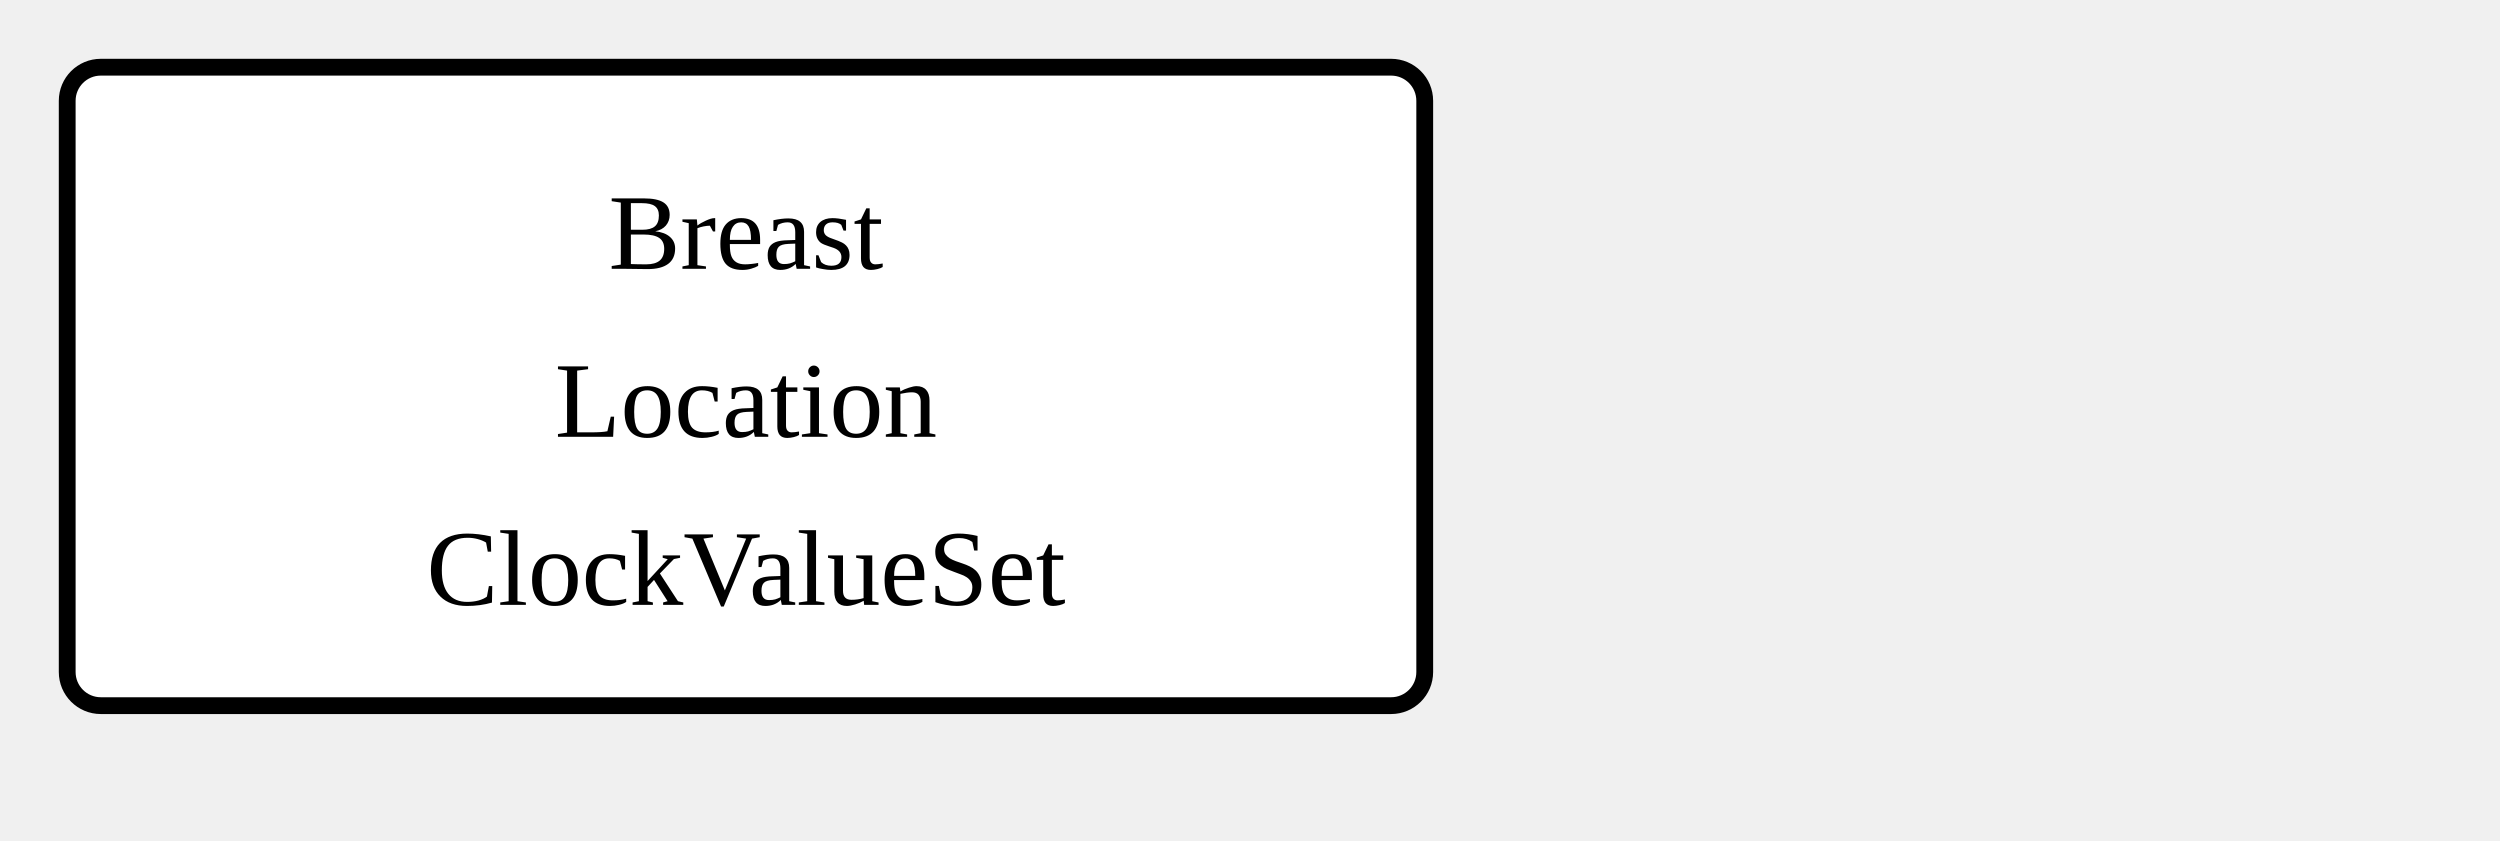
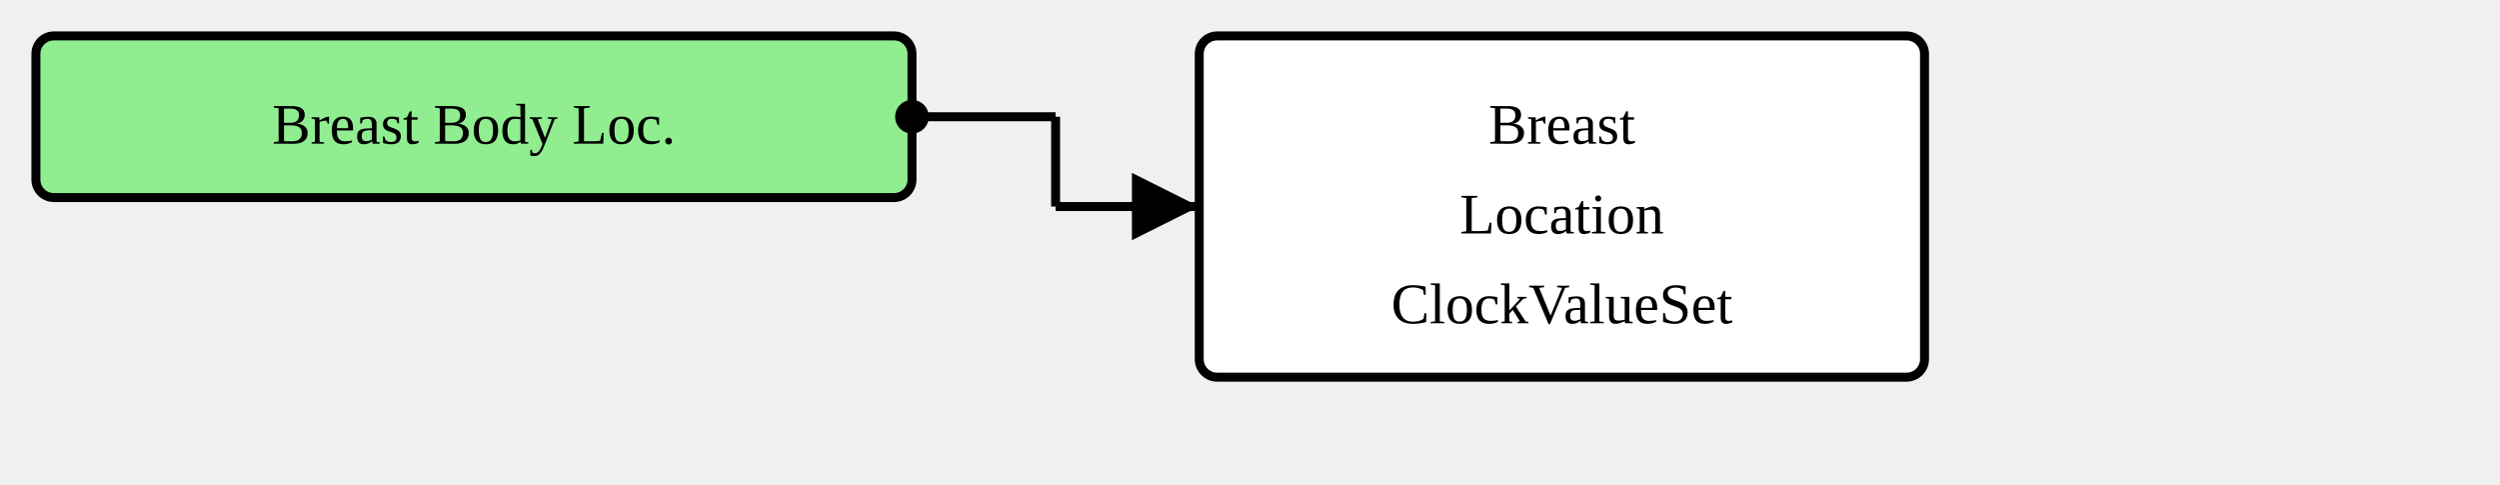
- <svg xmlns="http://www.w3.org/2000/svg" version="1.1" width="279" height="93.75">
+ <svg xmlns="http://www.w3.org/2000/svg" version="1.1" width="522" height="101.25">
  <defs>
    <marker id="arrowStart" markerWidth="3.75" markerHeight="3.75" markerUnits="px" refX="1.875" refY="1.875">
      <circle fill="Black" stroke-width="0" cx="1.875" cy="1.875" r="1.875" />
    </marker>
    <marker id="arrowEnd" markerWidth="7.5" markerHeight="7.5" markerUnits="px" refX="7.5" refY="3.75">
      <polygon fill="Black" stroke-width="0" points="0 0 7.5 3.75 0 7.5" />
    </marker>
  </defs>
  <g>
    <g transform="translate(7.5 7.5)">
+       <rect fill="LightGreen" stroke="Black" stroke-width="1.875" x="0" y="0" width="183" height="33.75" rx="3.75" ry="3.75" />
+       <a href="./StructureDefinition-BreastBodyLocationExtension.html" target="_top">
+         <text x="91.5" y="22.5" text-anchor="middle">Breast Body Loc.</text>
+       </a>
+     </g>
+     <line stroke="Black" stroke-width="1.875" marker-end="url(#arrowEnd)" x1="220.5" y1="43.125" x2="250.5" y2="43.125" />
+     <line stroke="Black" stroke-width="1.875" marker-start="url(#arrowStart)" x1="190.5" y1="24.375" x2="220.5" y2="24.375" />
+     <line stroke="Black" stroke-width="1.875" x1="220.5" y1="24.375" x2="220.5" y2="43.125" />
+   </g>
+   <g>
+     <g transform="translate(250.5 7.5)">
      <rect fill="White" stroke="Black" stroke-width="1.875" x="0" y="0" width="151.5" height="71.25" rx="3.75" ry="3.75" />
      <text x="75.75" y="22.5" text-anchor="middle">Breast</text>
      <text x="75.75" y="41.25" text-anchor="middle">Location</text>
      <text x="75.75" y="60" text-anchor="middle">ClockValueSet</text>
    </g>
  </g>
</svg>
